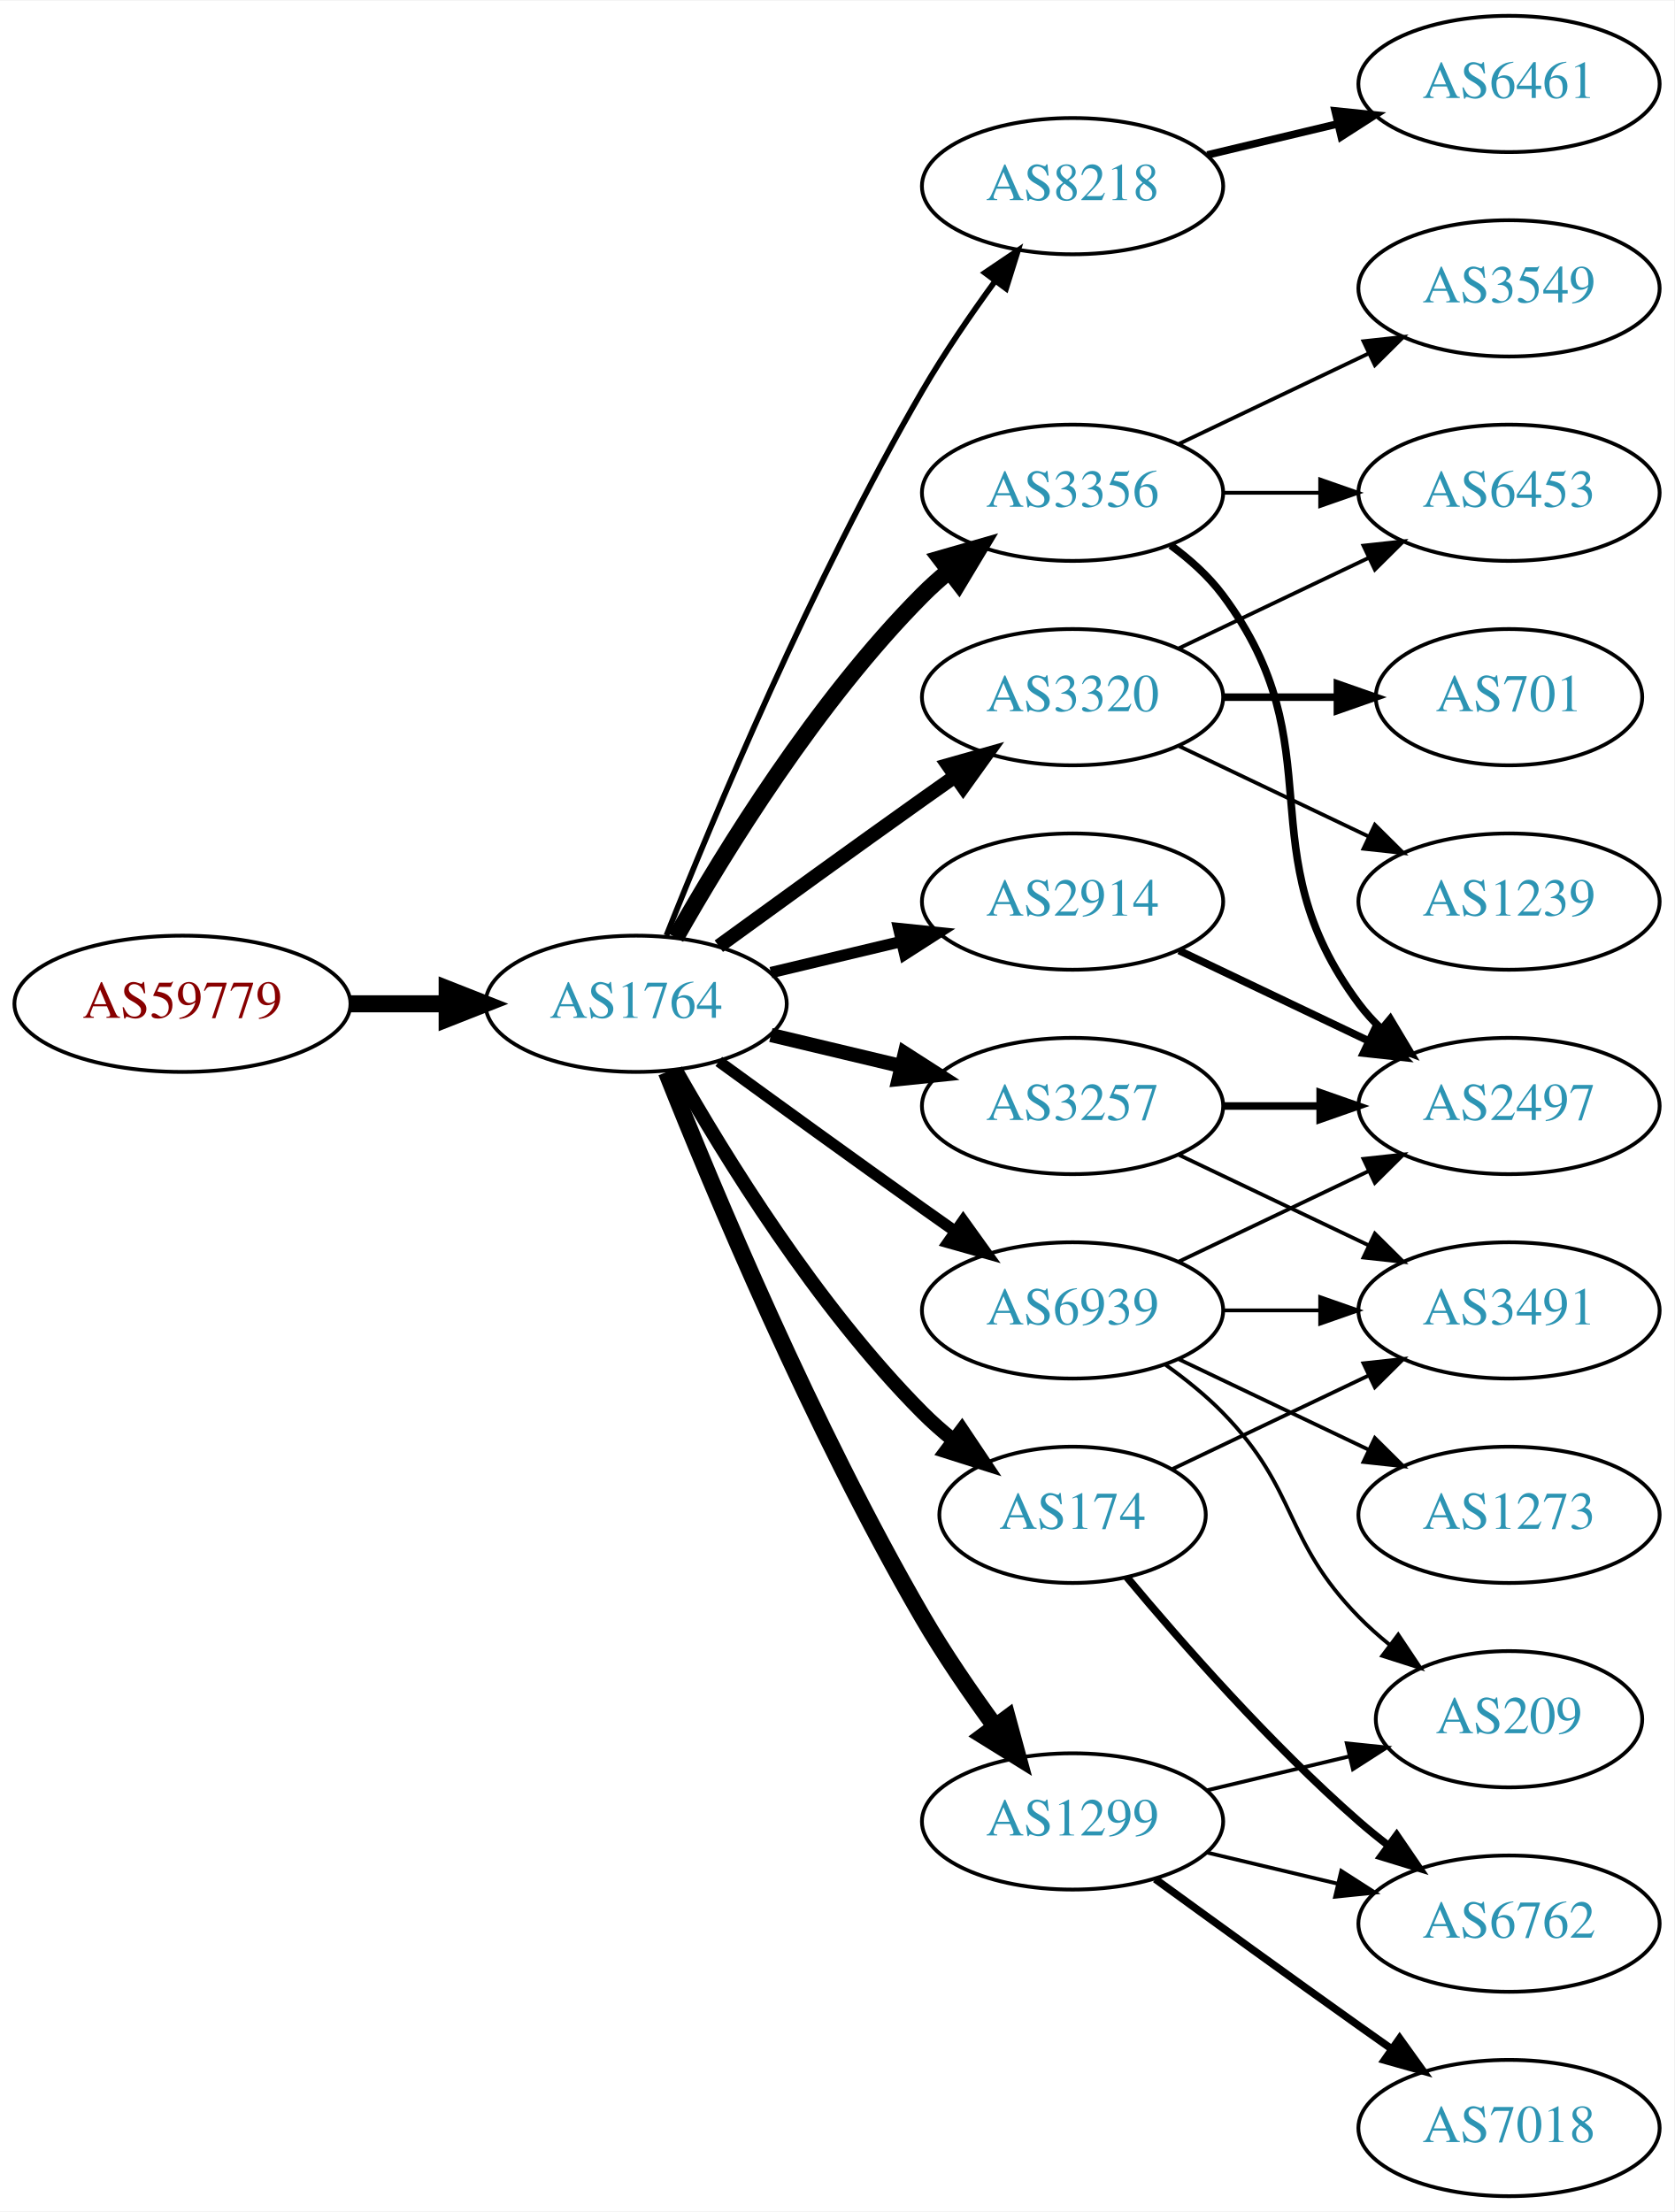
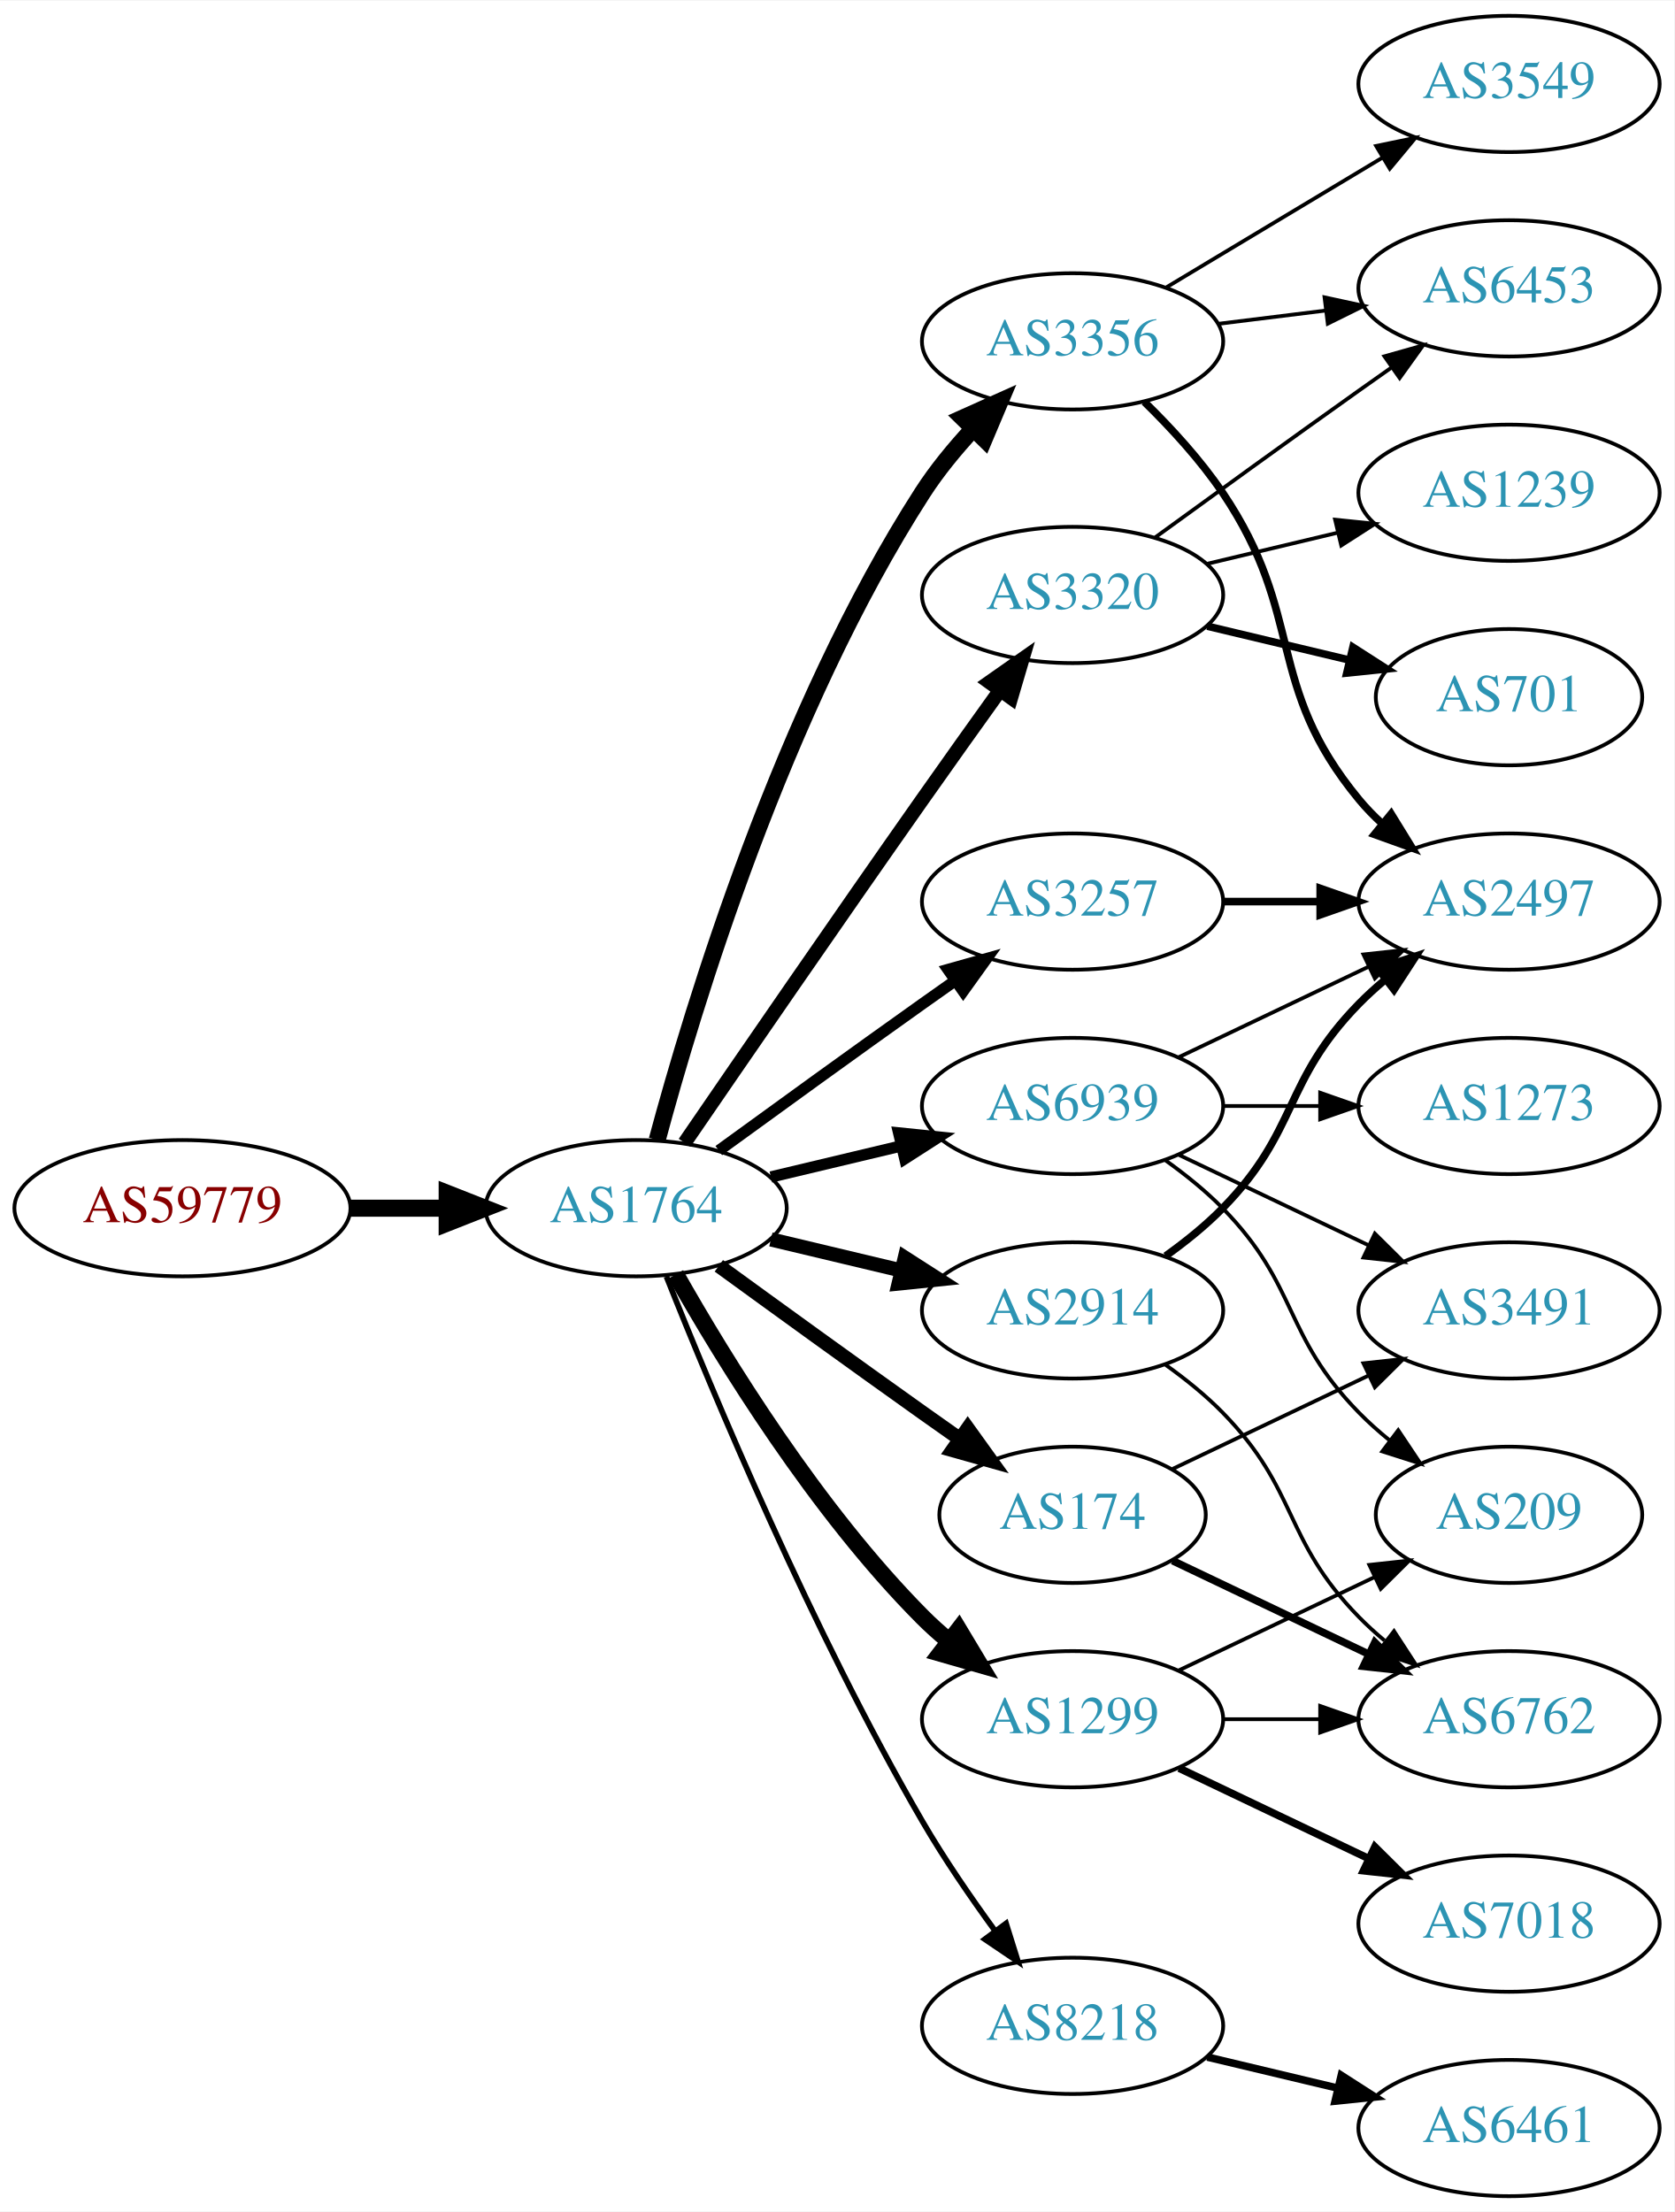
<svg xmlns="http://www.w3.org/2000/svg" xmlns:xlink="http://www.w3.org/1999/xlink" width="442pt" height="584pt" viewBox="0.00 0.00 442.27 584.00">
  <g id="graph0" class="graph" transform="scale(1 1) rotate(0) translate(4 580)">
    <polygon fill="white" stroke="none" points="-4,4 -4,-580 438.271,-580 438.271,4 -4,4" />
    <g id="node1" class="node">
      <g id="a_node1">
        <a xlink:href="/asn/59779" xlink:title="AS59779 ~ Ixolit GmbH [AT]">
-           <ellipse fill="#ffffff" stroke="black" cx="44.196" cy="-315" rx="44.393" ry="18" />
-           <text text-anchor="middle" x="44.196" y="-311.3" font-family="Times,serif" font-size="14.00" fill="#880000">AS59779</text>
+           <ellipse fill="#ffffff" stroke="black" cx="44.196" cy="-261" rx="44.393" ry="18" />
+           <text text-anchor="middle" x="44.196" y="-257.3" font-family="Times,serif" font-size="14.00" fill="#880000">AS59779</text>
        </a>
      </g>
    </g>
    <g id="node2" class="node">
      <g id="a_node2">
        <a xlink:href="/asn/1764" xlink:title="AS1764 ~ NEXTLAYER-AS [AT]">
-           <ellipse fill="#ffffff" stroke="black" cx="164.039" cy="-315" rx="39.794" ry="18" />
-           <text text-anchor="middle" x="164.039" y="-311.3" font-family="Times,serif" font-size="14.00" fill="#2c94b3">AS1764</text>
+           <ellipse fill="#ffffff" stroke="black" cx="164.039" cy="-261" rx="39.794" ry="18" />
+           <text text-anchor="middle" x="164.039" y="-257.3" font-family="Times,serif" font-size="14.00" fill="#2c94b3">AS1764</text>
        </a>
      </g>
    </g>
    <g id="edge1" class="edge">
-       <path fill="none" stroke="black" stroke-width="4.5" d="M88.407,-315C96.72,-315 105.482,-315 113.965,-315" />
-       <polygon fill="black" stroke="black" stroke-width="4.5" points="114.123,-318.938 124.123,-315 114.123,-311.063 114.123,-318.938" />
+       <path fill="none" stroke="black" stroke-width="4.5" d="M88.407,-261C96.72,-261 105.482,-261 113.965,-261" />
+       <polygon fill="black" stroke="black" stroke-width="4.5" points="114.123,-264.938 124.123,-261 114.123,-257.063 114.123,-264.938" />
    </g>
    <g id="node3" class="node">
      <g id="a_node3">
-         <a xlink:href="/asn/8218" xlink:title="AS8218 ~ legacy Neotelecoms [FR]">
-           <ellipse fill="#ffffff" stroke="black" cx="279.332" cy="-531" rx="39.794" ry="18" />
-           <text text-anchor="middle" x="279.332" y="-527.3" font-family="Times,serif" font-size="14.00" fill="#2c94b3">AS8218</text>
+         <a xlink:href="/asn/2914" xlink:title="AS2914 ~ NTT America, Inc. [US]">
+           <ellipse fill="#ffffff" stroke="black" cx="279.332" cy="-234" rx="39.794" ry="18" />
+           <text text-anchor="middle" x="279.332" y="-230.3" font-family="Times,serif" font-size="14.00" fill="#2c94b3">AS2914</text>
        </a>
      </g>
    </g>
    <g id="edge2" class="edge">
-       <path fill="none" stroke="black" stroke-width="1.5" d="M172.042,-333.051C184.169,-363.57 210.587,-426.933 239.685,-477 245.392,-486.819 252.43,-497.078 258.929,-505.984" />
-       <polygon fill="black" stroke="black" stroke-width="1.5" points="256.155,-508.119 264.934,-514.05 261.77,-503.938 256.155,-508.119" />
+       <path fill="none" stroke="black" stroke-width="3.75" d="M199.646,-252.752C210.517,-250.162 222.671,-247.265 234.114,-244.538" />
+       <polygon fill="black" stroke="black" stroke-width="3.75" points="235.02,-247.92 243.936,-242.197 233.397,-241.111 235.02,-247.92" />
    </g>
    <g id="node4" class="node">
      <g id="a_node4">
-         <a xlink:href="/asn/3257" xlink:title="AS3257 ~ GTT [DE]">
-           <ellipse fill="#ffffff" stroke="black" cx="279.332" cy="-288" rx="39.794" ry="18" />
-           <text text-anchor="middle" x="279.332" y="-284.3" font-family="Times,serif" font-size="14.00" fill="#2c94b3">AS3257</text>
+         <a xlink:href="/asn/8218" xlink:title="AS8218 ~ legacy Neotelecoms [FR]">
+           <ellipse fill="#ffffff" stroke="black" cx="279.332" cy="-45" rx="39.794" ry="18" />
+           <text text-anchor="middle" x="279.332" y="-41.3" font-family="Times,serif" font-size="14.00" fill="#2c94b3">AS8218</text>
        </a>
      </g>
    </g>
    <g id="edge3" class="edge">
-       <path fill="none" stroke="black" stroke-width="3.75" d="M199.646,-306.752C210.517,-304.162 222.671,-301.265 234.114,-298.538" />
-       <polygon fill="black" stroke="black" stroke-width="3.75" points="235.02,-301.92 243.936,-296.197 233.397,-295.111 235.02,-301.92" />
+       <path fill="none" stroke="black" stroke-width="1.5" d="M172.042,-242.949C184.169,-212.43 210.587,-149.067 239.685,-99 245.392,-89.181 252.43,-78.922 258.929,-70.016" />
+       <polygon fill="black" stroke="black" stroke-width="1.5" points="261.77,-72.061 264.934,-61.95 256.155,-67.881 261.77,-72.061" />
    </g>
    <g id="node5" class="node">
      <g id="a_node5">
-         <a xlink:href="/asn/2914" xlink:title="AS2914 ~ NTT America, Inc. [US]">
+         <a xlink:href="/asn/3257" xlink:title="AS3257 ~ GTT [DE]">
          <ellipse fill="#ffffff" stroke="black" cx="279.332" cy="-342" rx="39.794" ry="18" />
-           <text text-anchor="middle" x="279.332" y="-338.3" font-family="Times,serif" font-size="14.00" fill="#2c94b3">AS2914</text>
+           <text text-anchor="middle" x="279.332" y="-338.3" font-family="Times,serif" font-size="14.00" fill="#2c94b3">AS3257</text>
        </a>
      </g>
    </g>
    <g id="edge4" class="edge">
-       <path fill="none" stroke="black" stroke-width="3" d="M199.646,-323.248C210.517,-325.838 222.671,-328.735 234.114,-331.462" />
-       <polygon fill="black" stroke="black" stroke-width="3" points="233.397,-334.889 243.936,-333.803 235.02,-328.08 233.397,-334.889" />
+       <path fill="none" stroke="black" stroke-width="3" d="M185.887,-276.222C200.821,-287.091 221.435,-302.025 239.685,-315 242.506,-317.005 245.449,-319.085 248.397,-321.159" />
+       <polygon fill="black" stroke="black" stroke-width="3" points="246.424,-324.05 256.621,-326.926 250.443,-318.319 246.424,-324.05" />
    </g>
    <g id="node6" class="node">
      <g id="a_node6">
+         <a xlink:href="/asn/1299" xlink:title="AS1299 ~ Telia Carrier [EU]">
+           <ellipse fill="#ffffff" stroke="black" cx="279.332" cy="-126" rx="39.794" ry="18" />
+           <text text-anchor="middle" x="279.332" y="-122.3" font-family="Times,serif" font-size="14.00" fill="#2c94b3">AS1299</text>
+         </a>
+       </g>
+     </g>
+     <g id="edge5" class="edge">
+       <path fill="none" stroke="black" stroke-width="4.5" d="M174.498,-243.51C187.28,-220.904 211.712,-181.114 239.685,-153 241.796,-150.879 244.092,-148.812 246.477,-146.829" />
+       <polygon fill="black" stroke="black" stroke-width="4.5" points="249.259,-149.657 254.793,-140.444 244.463,-143.411 249.259,-149.657" />
+     </g>
+     <g id="node7" class="node">
+       <g id="a_node7">
        <a xlink:href="/asn/174" xlink:title="AS174 ~ Cogent Communications [US]">
          <ellipse fill="#ffffff" stroke="black" cx="279.332" cy="-180" rx="35.194" ry="18" />
          <text text-anchor="middle" x="279.332" y="-176.3" font-family="Times,serif" font-size="14.00" fill="#2c94b3">AS174</text>
        </a>
      </g>
    </g>
-     <g id="edge5" class="edge">
-       <path fill="none" stroke="black" stroke-width="3.75" d="M174.498,-297.51C187.28,-274.904 211.712,-235.114 239.685,-207 242.185,-204.487 244.946,-202.051 247.807,-199.739" />
-       <polygon fill="black" stroke="black" stroke-width="3.75" points="250.108,-202.389 256.004,-193.587 245.905,-196.79 250.108,-202.389" />
-     </g>
-     <g id="node7" class="node">
-       <g id="a_node7">
-         <a xlink:href="/asn/1299" xlink:title="AS1299 ~ Telia Carrier [EU]">
-           <ellipse fill="#ffffff" stroke="black" cx="279.332" cy="-99" rx="39.794" ry="18" />
-           <text text-anchor="middle" x="279.332" y="-95.3" font-family="Times,serif" font-size="14.00" fill="#2c94b3">AS1299</text>
-         </a>
-       </g>
-     </g>
    <g id="edge6" class="edge">
-       <path fill="none" stroke="black" stroke-width="4.5" d="M172.042,-296.949C184.169,-266.43 210.587,-203.067 239.685,-153 245.392,-143.181 252.43,-132.922 258.929,-124.016" />
-       <polygon fill="black" stroke="black" stroke-width="4.5" points="262.121,-126.323 264.934,-115.95 255.804,-121.62 262.121,-126.323" />
+       <path fill="none" stroke="black" stroke-width="3.75" d="M185.887,-245.778C200.821,-234.909 221.435,-219.975 239.685,-207 242.895,-204.718 246.264,-202.339 249.619,-199.982" />
+       <polygon fill="black" stroke="black" stroke-width="3.75" points="251.647,-202.834 257.83,-194.23 247.631,-197.101 251.647,-202.834" />
    </g>
    <g id="node8" class="node">
      <g id="a_node8">
-         <a xlink:href="/asn/3356" xlink:title="AS3356 ~ Level 3 Parent, LLC [US]">
-           <ellipse fill="#ffffff" stroke="black" cx="279.332" cy="-450" rx="39.794" ry="18" />
-           <text text-anchor="middle" x="279.332" y="-446.3" font-family="Times,serif" font-size="14.00" fill="#2c94b3">AS3356</text>
+         <a xlink:href="/asn/3320" xlink:title="AS3320 ~ DTAG [DE]">
+           <ellipse fill="#ffffff" stroke="black" cx="279.332" cy="-423" rx="39.794" ry="18" />
+           <text text-anchor="middle" x="279.332" y="-419.3" font-family="Times,serif" font-size="14.00" fill="#2c94b3">AS3320</text>
        </a>
      </g>
    </g>
    <g id="edge7" class="edge">
-       <path fill="none" stroke="black" stroke-width="4.5" d="M174.498,-332.49C187.28,-355.096 211.712,-394.886 239.685,-423 241.796,-425.121 244.092,-427.188 246.477,-429.171" />
-       <polygon fill="black" stroke="black" stroke-width="4.5" points="244.463,-432.589 254.793,-435.556 249.259,-426.343 244.463,-432.589" />
+       <path fill="none" stroke="black" stroke-width="3.75" d="M176.846,-278.269C191.489,-299.642 217.262,-337.12 239.685,-369 246.32,-378.433 253.67,-388.739 260.164,-397.795" />
+       <polygon fill="black" stroke="black" stroke-width="3.75" points="257.399,-399.946 266.076,-406.026 263.085,-395.862 257.399,-399.946" />
    </g>
    <g id="node9" class="node">
      <g id="a_node9">
-         <a xlink:href="/asn/3320" xlink:title="AS3320 ~ DTAG [DE]">
-           <ellipse fill="#ffffff" stroke="black" cx="279.332" cy="-396" rx="39.794" ry="18" />
-           <text text-anchor="middle" x="279.332" y="-392.3" font-family="Times,serif" font-size="14.00" fill="#2c94b3">AS3320</text>
+         <a xlink:href="/asn/3356" xlink:title="AS3356 ~ Level 3 Parent, LLC [US]">
+           <ellipse fill="#ffffff" stroke="black" cx="279.332" cy="-490" rx="39.794" ry="18" />
+           <text text-anchor="middle" x="279.332" y="-486.3" font-family="Times,serif" font-size="14.00" fill="#2c94b3">AS3356</text>
        </a>
      </g>
    </g>
    <g id="edge8" class="edge">
-       <path fill="none" stroke="black" stroke-width="3.75" d="M185.887,-330.222C200.821,-341.091 221.435,-356.025 239.685,-369 242.506,-371.005 245.449,-373.085 248.397,-375.159" />
-       <polygon fill="black" stroke="black" stroke-width="3.75" points="246.424,-378.05 256.621,-380.926 250.443,-372.319 246.424,-378.05" />
+       <path fill="none" stroke="black" stroke-width="4.5" d="M169.605,-279.033C178.99,-313.996 202.723,-392.608 239.685,-450 243.479,-455.891 248.227,-461.656 253.084,-466.893" />
+       <polygon fill="black" stroke="black" stroke-width="4.5" points="250.37,-469.749 260.178,-474.142 255.998,-464.241 250.37,-469.749" />
    </g>
    <g id="node10" class="node">
      <g id="a_node10">
        <a xlink:href="/asn/6939" xlink:title="AS6939 ~ Hurricane Electric LLC [US]">
-           <ellipse fill="#ffffff" stroke="black" cx="279.332" cy="-234" rx="39.794" ry="18" />
-           <text text-anchor="middle" x="279.332" y="-230.3" font-family="Times,serif" font-size="14.00" fill="#2c94b3">AS6939</text>
+           <ellipse fill="#ffffff" stroke="black" cx="279.332" cy="-288" rx="39.794" ry="18" />
+           <text text-anchor="middle" x="279.332" y="-284.3" font-family="Times,serif" font-size="14.00" fill="#2c94b3">AS6939</text>
        </a>
      </g>
    </g>
    <g id="edge9" class="edge">
-       <path fill="none" stroke="black" stroke-width="3" d="M185.887,-299.778C200.821,-288.909 221.435,-273.975 239.685,-261 242.506,-258.995 245.449,-256.915 248.397,-254.841" />
-       <polygon fill="black" stroke="black" stroke-width="3" points="250.443,-257.681 256.621,-249.074 246.424,-251.95 250.443,-257.681" />
+       <path fill="none" stroke="black" stroke-width="3" d="M199.646,-269.248C210.517,-271.838 222.671,-274.735 234.114,-277.462" />
+       <polygon fill="black" stroke="black" stroke-width="3" points="233.397,-280.889 243.936,-279.803 235.02,-274.08 233.397,-280.889" />
+     </g>
+     <g id="node12" class="node">
+       <g id="a_node12">
+         <a xlink:href="/asn/2497" xlink:title="AS2497 ~ Internet Initiative Japan Inc. [JP]">
+           <ellipse fill="#ffffff" stroke="black" cx="394.625" cy="-342" rx="39.794" ry="18" />
+           <text text-anchor="middle" x="394.625" y="-338.3" font-family="Times,serif" font-size="14.00" fill="#2c94b3">AS2497</text>
+         </a>
+       </g>
+     </g>
+     <g id="edge11" class="edge">
+       <path fill="none" stroke="black" stroke-width="2" d="M303.926,-248.389C309.182,-252.148 314.513,-256.437 318.978,-261 339.151,-281.617 334.806,-294.383 354.978,-315 357.071,-317.139 359.354,-319.218 361.731,-321.21" />
+       <polygon fill="black" stroke="black" stroke-width="2" points="359.974,-324.275 370.031,-327.611 364.249,-318.732 359.974,-324.275" />
+     </g>
+     <g id="node13" class="node">
+       <g id="a_node13">
+         <a xlink:href="/asn/6762" xlink:title="AS6762 ~ TELECOM ITALIA SPARKLE S.p.A. [IT]">
+           <ellipse fill="#ffffff" stroke="black" cx="394.625" cy="-126" rx="39.794" ry="18" />
+           <text text-anchor="middle" x="394.625" y="-122.3" font-family="Times,serif" font-size="14.00" fill="#2c94b3">AS6762</text>
+         </a>
+       </g>
+     </g>
+     <g id="edge12" class="edge">
+       <path fill="none" stroke="black" d="M303.926,-219.611C309.182,-215.852 314.513,-211.563 318.978,-207 339.151,-186.383 334.806,-173.617 354.978,-153 357.071,-150.861 359.354,-148.782 361.731,-146.79" />
+       <polygon fill="black" stroke="black" points="364.249,-149.268 370.031,-140.389 359.974,-143.725 364.249,-149.268" />
    </g>
    <g id="node11" class="node">
      <g id="a_node11">
        <a xlink:href="/asn/6461" xlink:title="AS6461 ~ Zayo Bandwidth [US]">
-           <ellipse fill="#ffffff" stroke="black" cx="394.625" cy="-558" rx="39.794" ry="18" />
-           <text text-anchor="middle" x="394.625" y="-554.3" font-family="Times,serif" font-size="14.00" fill="#2c94b3">AS6461</text>
+           <ellipse fill="#ffffff" stroke="black" cx="394.625" cy="-18" rx="39.794" ry="18" />
+           <text text-anchor="middle" x="394.625" y="-14.3" font-family="Times,serif" font-size="14.00" fill="#2c94b3">AS6461</text>
        </a>
      </g>
    </g>
    <g id="edge10" class="edge">
-       <path fill="none" stroke="black" stroke-width="2" d="M314.939,-539.248C325.81,-541.838 337.964,-544.735 349.407,-547.462" />
-       <polygon fill="black" stroke="black" stroke-width="2" points="348.69,-550.889 359.229,-549.803 350.313,-544.08 348.69,-550.889" />
-     </g>
-     <g id="node17" class="node">
-       <g id="a_node17">
-         <a xlink:href="/asn/2497" xlink:title="AS2497 ~ Internet Initiative Japan Inc. [JP]">
-           <ellipse fill="#ffffff" stroke="black" cx="394.625" cy="-288" rx="39.794" ry="18" />
-           <text text-anchor="middle" x="394.625" y="-284.3" font-family="Times,serif" font-size="14.00" fill="#2c94b3">AS2497</text>
-         </a>
-       </g>
-     </g>
-     <g id="edge17" class="edge">
-       <path fill="none" stroke="black" stroke-width="2" d="M319.004,-288C327.207,-288 335.971,-288 344.503,-288" />
-       <polygon fill="black" stroke="black" stroke-width="2" points="344.742,-291.5 354.742,-288 344.742,-284.5 344.742,-291.5" />
-     </g>
-     <g id="node18" class="node">
-       <g id="a_node18">
+       <path fill="none" stroke="black" stroke-width="2" d="M314.939,-36.752C325.81,-34.162 337.964,-31.265 349.407,-28.538" />
+       <polygon fill="black" stroke="black" stroke-width="2" points="350.313,-31.92 359.229,-26.197 348.69,-25.111 350.313,-31.92" />
+     </g>
+     <g id="edge21" class="edge">
+       <path fill="none" stroke="black" stroke-width="2" d="M319.004,-342C327.207,-342 335.971,-342 344.503,-342" />
+       <polygon fill="black" stroke="black" stroke-width="2" points="344.742,-345.5 354.742,-342 344.742,-338.5 344.742,-345.5" />
+     </g>
+     <g id="edge22" class="edge">
+       <path fill="none" stroke="black" d="M319.004,-126C327.207,-126 335.971,-126 344.503,-126" />
+       <polygon fill="black" stroke="black" points="344.742,-129.5 354.742,-126 344.742,-122.5 344.742,-129.5" />
+     </g>
+     <g id="node19" class="node">
+       <g id="a_node19">
+         <a xlink:href="/asn/7018" xlink:title="AS7018 ~ AT&amp;T Services, Inc. [US]">
+           <ellipse fill="#ffffff" stroke="black" cx="394.625" cy="-72" rx="39.794" ry="18" />
+           <text text-anchor="middle" x="394.625" y="-68.3" font-family="Times,serif" font-size="14.00" fill="#2c94b3">AS7018</text>
+         </a>
+       </g>
+     </g>
+     <g id="edge23" class="edge">
+       <path fill="none" stroke="black" stroke-width="2" d="M307.468,-113.066C322.462,-105.919 341.283,-96.948 357.506,-89.215" />
+       <polygon fill="black" stroke="black" stroke-width="2" points="359.188,-92.291 366.71,-84.829 356.177,-85.972 359.188,-92.291" />
+     </g>
+     <g id="node20" class="node">
+       <g id="a_node20">
+         <a xlink:href="/asn/209" xlink:title="AS209 ~ CenturyLink Communications, LLC [US]">
+           <ellipse fill="#ffffff" stroke="black" cx="394.625" cy="-180" rx="35.194" ry="18" />
+           <text text-anchor="middle" x="394.625" y="-176.3" font-family="Times,serif" font-size="14.00" fill="#2c94b3">AS209</text>
+         </a>
+       </g>
+     </g>
+     <g id="edge24" class="edge">
+       <path fill="none" stroke="black" d="M307.468,-138.934C322.9,-146.29 342.385,-155.577 358.92,-163.459" />
+       <polygon fill="black" stroke="black" points="357.729,-166.768 368.262,-167.911 360.741,-160.449 357.729,-166.768" />
+     </g>
+     <g id="edge13" class="edge">
+       <path fill="none" stroke="black" stroke-width="2" d="M305.757,-167.881C321.059,-160.587 340.783,-151.186 357.665,-143.14" />
+       <polygon fill="black" stroke="black" stroke-width="2" points="359.184,-146.293 366.705,-138.831 356.172,-139.974 359.184,-146.293" />
+     </g>
+     <g id="node14" class="node">
+       <g id="a_node14">
        <a xlink:href="/asn/3491" xlink:title="AS3491 ~ PCCW Global, Inc. [US]">
          <ellipse fill="#ffffff" stroke="black" cx="394.625" cy="-234" rx="39.794" ry="18" />
          <text text-anchor="middle" x="394.625" y="-230.3" font-family="Times,serif" font-size="14.00" fill="#2c94b3">AS3491</text>
        </a>
      </g>
    </g>
-     <g id="edge18" class="edge">
-       <path fill="none" stroke="black" d="M307.468,-275.066C322.462,-267.919 341.283,-258.948 357.506,-251.215" />
-       <polygon fill="black" stroke="black" points="359.188,-254.291 366.71,-246.829 356.177,-247.972 359.188,-254.291" />
-     </g>
-     <g id="edge22" class="edge">
-       <path fill="none" stroke="black" stroke-width="2" d="M307.468,-329.066C322.462,-321.919 341.283,-312.948 357.506,-305.215" />
-       <polygon fill="black" stroke="black" stroke-width="2" points="359.188,-308.291 366.71,-300.829 356.177,-301.972 359.188,-308.291" />
-     </g>
-     <g id="node13" class="node">
-       <g id="a_node13">
-         <a xlink:href="/asn/6762" xlink:title="AS6762 ~ TELECOM ITALIA SPARKLE S.p.A. [IT]">
-           <ellipse fill="#ffffff" stroke="black" cx="394.625" cy="-72" rx="39.794" ry="18" />
-           <text text-anchor="middle" x="394.625" y="-68.3" font-family="Times,serif" font-size="14.00" fill="#2c94b3">AS6762</text>
-         </a>
-       </g>
-     </g>
-     <g id="edge23" class="edge">
-       <path fill="none" stroke="black" stroke-width="2" d="M293.696,-163.501C307.952,-146.404 331.647,-119.381 354.978,-99 357.444,-96.846 360.082,-94.706 362.78,-92.628" />
-       <polygon fill="black" stroke="black" stroke-width="2" points="364.953,-95.375 370.934,-86.63 360.805,-89.736 364.953,-95.375" />
-     </g>
-     <g id="edge24" class="edge">
+     <g id="edge14" class="edge">
      <path fill="none" stroke="black" d="M305.757,-192.119C321.059,-199.413 340.783,-208.814 357.665,-216.86" />
      <polygon fill="black" stroke="black" points="356.172,-220.026 366.705,-221.169 359.184,-213.707 356.172,-220.026" />
    </g>
-     <g id="node12" class="node">
-       <g id="a_node12">
-         <a xlink:href="/asn/7018" xlink:title="AS7018 ~ AT&amp;T Services, Inc. [US]">
-           <ellipse fill="#ffffff" stroke="black" cx="394.625" cy="-18" rx="39.794" ry="18" />
-           <text text-anchor="middle" x="394.625" y="-14.3" font-family="Times,serif" font-size="14.00" fill="#2c94b3">AS7018</text>
-         </a>
-       </g>
-     </g>
-     <g id="edge11" class="edge">
-       <path fill="none" stroke="black" stroke-width="2" d="M301.18,-83.778C316.114,-72.909 336.727,-57.975 354.978,-45 357.799,-42.995 360.742,-40.915 363.69,-38.841" />
-       <polygon fill="black" stroke="black" stroke-width="2" points="365.736,-41.681 371.914,-33.074 361.717,-35.95 365.736,-41.681" />
-     </g>
-     <g id="edge12" class="edge">
-       <path fill="none" stroke="black" d="M314.939,-90.752C325.81,-88.162 337.964,-85.265 349.407,-82.538" />
-       <polygon fill="black" stroke="black" points="350.313,-85.92 359.229,-80.197 348.69,-79.111 350.313,-85.92" />
-     </g>
-     <g id="node14" class="node">
-       <g id="a_node14">
-         <a xlink:href="/asn/209" xlink:title="AS209 ~ CenturyLink Communications, LLC [US]">
-           <ellipse fill="#ffffff" stroke="black" cx="394.625" cy="-126" rx="35.194" ry="18" />
-           <text text-anchor="middle" x="394.625" y="-122.3" font-family="Times,serif" font-size="14.00" fill="#2c94b3">AS209</text>
-         </a>
-       </g>
-     </g>
-     <g id="edge13" class="edge">
-       <path fill="none" stroke="black" d="M314.939,-107.248C326.733,-110.058 340.038,-113.229 352.306,-116.153" />
-       <polygon fill="black" stroke="black" points="351.772,-119.624 362.311,-118.537 353.394,-112.814 351.772,-119.624" />
-     </g>
    <g id="node15" class="node">
      <g id="a_node15">
-         <a xlink:href="/asn/3549" xlink:title="AS3549 ~ Level 3 Parent, LLC [US]">
-           <ellipse fill="#ffffff" stroke="black" cx="394.625" cy="-504" rx="39.794" ry="18" />
-           <text text-anchor="middle" x="394.625" y="-500.3" font-family="Times,serif" font-size="14.00" fill="#2c94b3">AS3549</text>
-         </a>
-       </g>
-     </g>
-     <g id="edge14" class="edge">
-       <path fill="none" stroke="black" d="M307.468,-462.934C322.462,-470.081 341.283,-479.052 357.506,-486.785" />
-       <polygon fill="black" stroke="black" points="356.177,-490.028 366.71,-491.171 359.188,-483.709 356.177,-490.028" />
-     </g>
-     <g id="node16" class="node">
-       <g id="a_node16">
-         <a xlink:href="/asn/6453" xlink:title="AS6453 ~ TATA COMMUNICATIONS (AMERICA) INC [US]">
-           <ellipse fill="#ffffff" stroke="black" cx="394.625" cy="-450" rx="39.794" ry="18" />
-           <text text-anchor="middle" x="394.625" y="-446.3" font-family="Times,serif" font-size="14.00" fill="#2c94b3">AS6453</text>
-         </a>
-       </g>
-     </g>
-     <g id="edge15" class="edge">
-       <path fill="none" stroke="black" d="M319.004,-450C327.207,-450 335.971,-450 344.503,-450" />
-       <polygon fill="black" stroke="black" points="344.742,-453.5 354.742,-450 344.742,-446.5 344.742,-453.5" />
-     </g>
-     <g id="edge16" class="edge">
-       <path fill="none" stroke="black" stroke-width="2" d="M305.262,-436.118C310.338,-432.389 315.256,-427.984 318.978,-423 349.249,-382.458 324.707,-355.542 354.978,-315 356.723,-312.664 358.73,-310.455 360.893,-308.383" />
-       <polygon fill="black" stroke="black" stroke-width="2" points="363.253,-310.973 368.694,-301.882 358.771,-305.595 363.253,-310.973" />
-     </g>
-     <g id="edge21" class="edge">
-       <path fill="none" stroke="black" d="M307.468,-408.934C322.462,-416.081 341.283,-425.052 357.506,-432.785" />
-       <polygon fill="black" stroke="black" points="356.177,-436.028 366.71,-437.171 359.188,-429.709 356.177,-436.028" />
-     </g>
-     <g id="node19" class="node">
-       <g id="a_node19">
-         <a xlink:href="/asn/1239" xlink:title="AS1239 ~ Sprint [US]">
-           <ellipse fill="#ffffff" stroke="black" cx="394.625" cy="-342" rx="39.794" ry="18" />
-           <text text-anchor="middle" x="394.625" y="-338.3" font-family="Times,serif" font-size="14.00" fill="#2c94b3">AS1239</text>
-         </a>
-       </g>
-     </g>
-     <g id="edge19" class="edge">
-       <path fill="none" stroke="black" d="M307.468,-383.066C322.462,-375.919 341.283,-366.948 357.506,-359.215" />
-       <polygon fill="black" stroke="black" points="359.188,-362.291 366.71,-354.829 356.177,-355.972 359.188,-362.291" />
-     </g>
-     <g id="node20" class="node">
-       <g id="a_node20">
        <a xlink:href="/asn/701" xlink:title="AS701 ~ UUNET [US]">
          <ellipse fill="#ffffff" stroke="black" cx="394.625" cy="-396" rx="35.194" ry="18" />
          <text text-anchor="middle" x="394.625" y="-392.3" font-family="Times,serif" font-size="14.00" fill="#2c94b3">AS701</text>
        </a>
      </g>
    </g>
+     <g id="edge15" class="edge">
+       <path fill="none" stroke="black" stroke-width="2" d="M314.939,-414.752C326.733,-411.942 340.038,-408.771 352.306,-405.847" />
+       <polygon fill="black" stroke="black" stroke-width="2" points="353.394,-409.186 362.311,-403.463 351.772,-402.376 353.394,-409.186" />
+     </g>
+     <g id="node16" class="node">
+       <g id="a_node16">
+         <a xlink:href="/asn/1239" xlink:title="AS1239 ~ Sprint [US]">
+           <ellipse fill="#ffffff" stroke="black" cx="394.625" cy="-450" rx="39.794" ry="18" />
+           <text text-anchor="middle" x="394.625" y="-446.3" font-family="Times,serif" font-size="14.00" fill="#2c94b3">AS1239</text>
+         </a>
+       </g>
+     </g>
+     <g id="edge16" class="edge">
+       <path fill="none" stroke="black" d="M314.939,-431.248C325.81,-433.838 337.964,-436.735 349.407,-439.462" />
+       <polygon fill="black" stroke="black" points="348.69,-442.889 359.229,-441.803 350.313,-436.08 348.69,-442.889" />
+     </g>
+     <g id="node17" class="node">
+       <g id="a_node17">
+         <a xlink:href="/asn/6453" xlink:title="AS6453 ~ TATA COMMUNICATIONS (AMERICA) INC [US]">
+           <ellipse fill="#ffffff" stroke="black" cx="394.625" cy="-504" rx="39.794" ry="18" />
+           <text text-anchor="middle" x="394.625" y="-500.3" font-family="Times,serif" font-size="14.00" fill="#2c94b3">AS6453</text>
+         </a>
+       </g>
+     </g>
+     <g id="edge17" class="edge">
+       <path fill="none" stroke="black" d="M301.18,-438.222C316.114,-449.091 336.727,-464.025 354.978,-477 357.799,-479.005 360.742,-481.085 363.69,-483.159" />
+       <polygon fill="black" stroke="black" points="361.717,-486.05 371.914,-488.926 365.736,-480.319 361.717,-486.05" />
+     </g>
+     <g id="edge19" class="edge">
+       <path fill="none" stroke="black" stroke-width="2" d="M298.301,-474.021C305.359,-467.117 313.148,-458.647 318.978,-450 341.001,-417.335 329.913,-399.394 354.978,-369 356.833,-366.75 358.92,-364.604 361.139,-362.576" />
+       <polygon fill="black" stroke="black" stroke-width="2" points="363.488,-365.177 369.044,-356.156 359.075,-359.744 363.488,-365.177" />
+     </g>
    <g id="edge20" class="edge">
-       <path fill="none" stroke="black" stroke-width="2" d="M319.004,-396C328.709,-396 339.2,-396 349.163,-396" />
-       <polygon fill="black" stroke="black" stroke-width="2" points="349.299,-399.5 359.299,-396 349.299,-392.5 349.299,-399.5" />
+       <path fill="none" stroke="black" d="M317.742,-494.623C326.83,-495.746 336.667,-496.962 346.152,-498.134" />
+       <polygon fill="black" stroke="black" points="345.9,-501.629 356.254,-499.382 346.758,-494.682 345.9,-501.629" />
+     </g>
+     <g id="node18" class="node">
+       <g id="a_node18">
+         <a xlink:href="/asn/3549" xlink:title="AS3549 ~ Level 3 Parent, LLC [US]">
+           <ellipse fill="#ffffff" stroke="black" cx="394.625" cy="-558" rx="39.794" ry="18" />
+           <text text-anchor="middle" x="394.625" y="-554.3" font-family="Times,serif" font-size="14.00" fill="#2c94b3">AS3549</text>
+         </a>
+       </g>
+     </g>
+     <g id="edge18" class="edge">
+       <path fill="none" stroke="black" d="M304.082,-504.255C320.698,-514.229 343.094,-527.671 361.331,-538.617" />
+       <polygon fill="black" stroke="black" points="359.531,-541.618 369.906,-543.764 363.133,-535.616 359.531,-541.618" />
    </g>
    <g id="edge28" class="edge">
-       <path fill="none" stroke="black" d="M303.926,-219.611C309.182,-215.852 314.513,-211.563 318.978,-207 339.151,-186.383 334.806,-173.617 354.978,-153 357.457,-150.466 360.204,-148.017 363.056,-145.696" />
-       <polygon fill="black" stroke="black" points="365.359,-148.343 371.242,-139.532 361.148,-142.752 365.359,-148.343" />
+       <path fill="none" stroke="black" d="M307.468,-300.934C322.462,-308.081 341.283,-317.052 357.506,-324.785" />
+       <polygon fill="black" stroke="black" points="356.177,-328.028 366.71,-329.171 359.188,-321.709 356.177,-328.028" />
    </g>
    <g id="edge26" class="edge">
-       <path fill="none" stroke="black" d="M307.468,-246.934C322.462,-254.081 341.283,-263.052 357.506,-270.785" />
-       <polygon fill="black" stroke="black" points="356.177,-274.028 366.71,-275.171 359.188,-267.709 356.177,-274.028" />
+       <path fill="none" stroke="black" d="M307.468,-275.066C322.462,-267.919 341.283,-258.948 357.506,-251.215" />
+       <polygon fill="black" stroke="black" points="359.188,-254.291 366.71,-246.829 356.177,-247.972 359.188,-254.291" />
    </g>
    <g id="edge27" class="edge">
-       <path fill="none" stroke="black" d="M319.004,-234C327.207,-234 335.971,-234 344.503,-234" />
-       <polygon fill="black" stroke="black" points="344.742,-237.5 354.742,-234 344.742,-230.5 344.742,-237.5" />
+       <path fill="none" stroke="black" d="M303.926,-273.611C309.182,-269.852 314.513,-265.563 318.978,-261 339.151,-240.383 334.806,-227.617 354.978,-207 357.457,-204.466 360.204,-202.017 363.056,-199.696" />
+       <polygon fill="black" stroke="black" points="365.359,-202.343 371.242,-193.532 361.148,-196.752 365.359,-202.343" />
    </g>
    <g id="node21" class="node">
      <g id="a_node21">
        <a xlink:href="/asn/1273" xlink:title="AS1273 ~ Vodafone Group PLC [EU]">
-           <ellipse fill="#ffffff" stroke="black" cx="394.625" cy="-180" rx="39.794" ry="18" />
-           <text text-anchor="middle" x="394.625" y="-176.3" font-family="Times,serif" font-size="14.00" fill="#2c94b3">AS1273</text>
+           <ellipse fill="#ffffff" stroke="black" cx="394.625" cy="-288" rx="39.794" ry="18" />
+           <text text-anchor="middle" x="394.625" y="-284.3" font-family="Times,serif" font-size="14.00" fill="#2c94b3">AS1273</text>
        </a>
      </g>
    </g>
    <g id="edge25" class="edge">
-       <path fill="none" stroke="black" d="M307.468,-221.066C322.462,-213.919 341.283,-204.948 357.506,-197.215" />
-       <polygon fill="black" stroke="black" points="359.188,-200.291 366.71,-192.829 356.177,-193.972 359.188,-200.291" />
+       <path fill="none" stroke="black" d="M319.004,-288C327.207,-288 335.971,-288 344.503,-288" />
+       <polygon fill="black" stroke="black" points="344.742,-291.5 354.742,-288 344.742,-284.5 344.742,-291.5" />
    </g>
  </g>
</svg>
